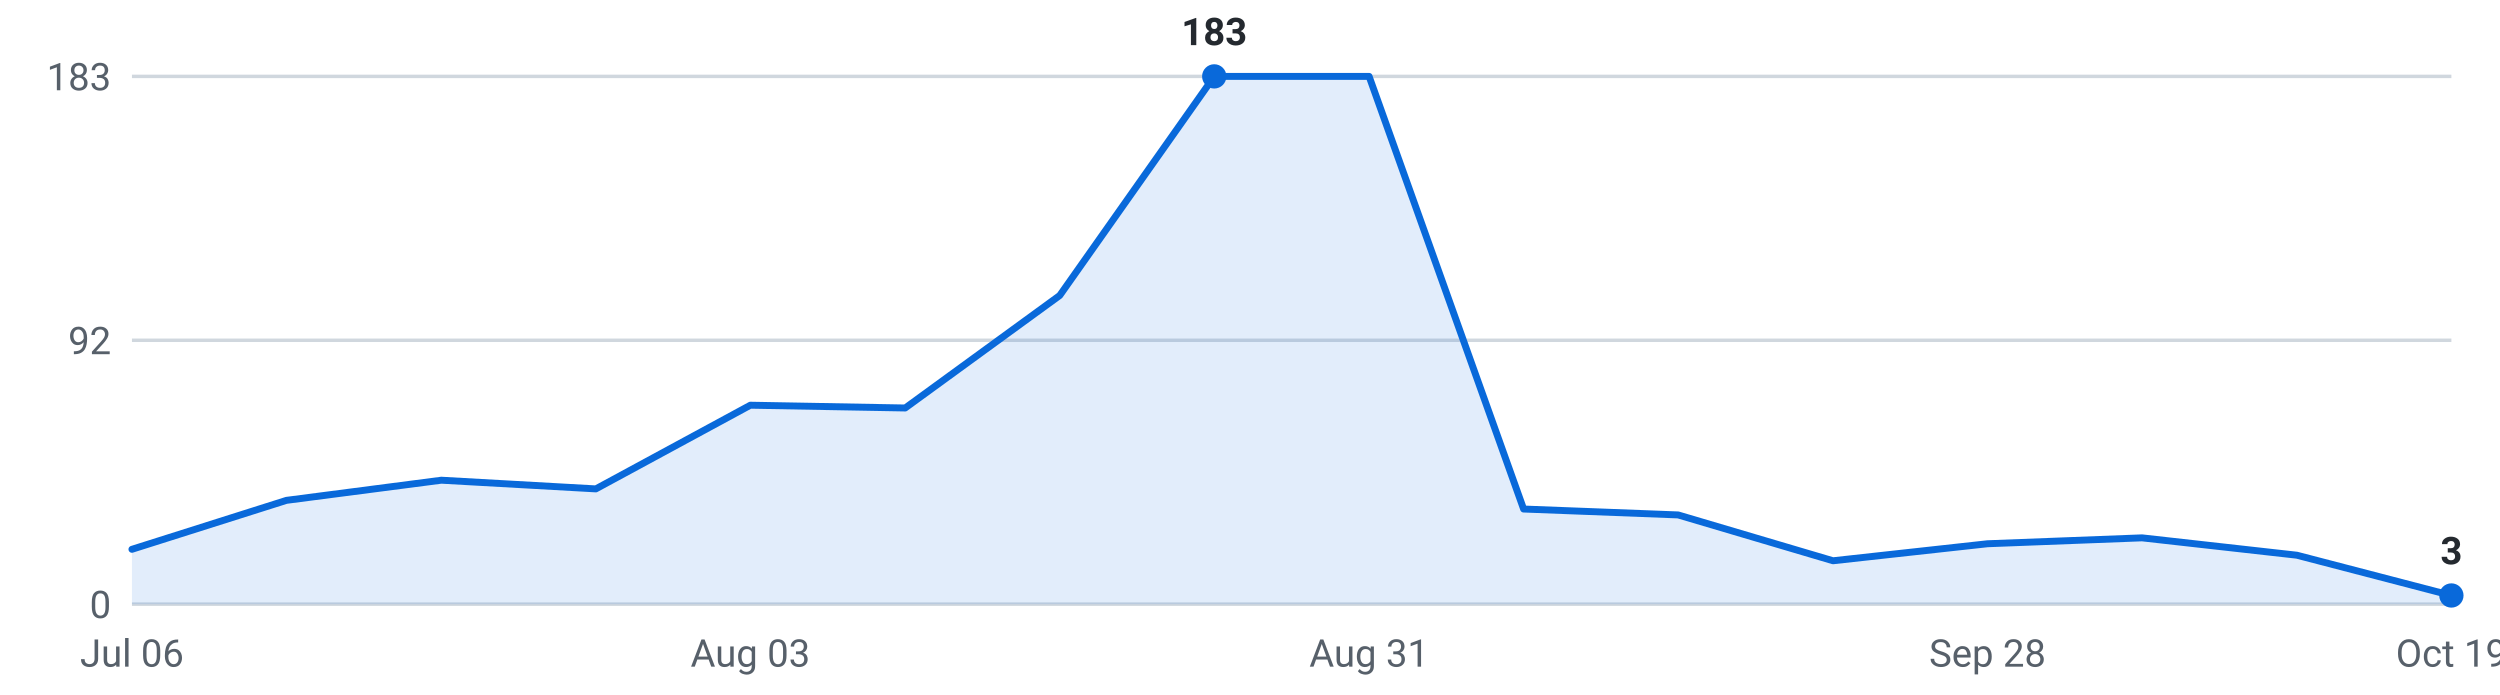
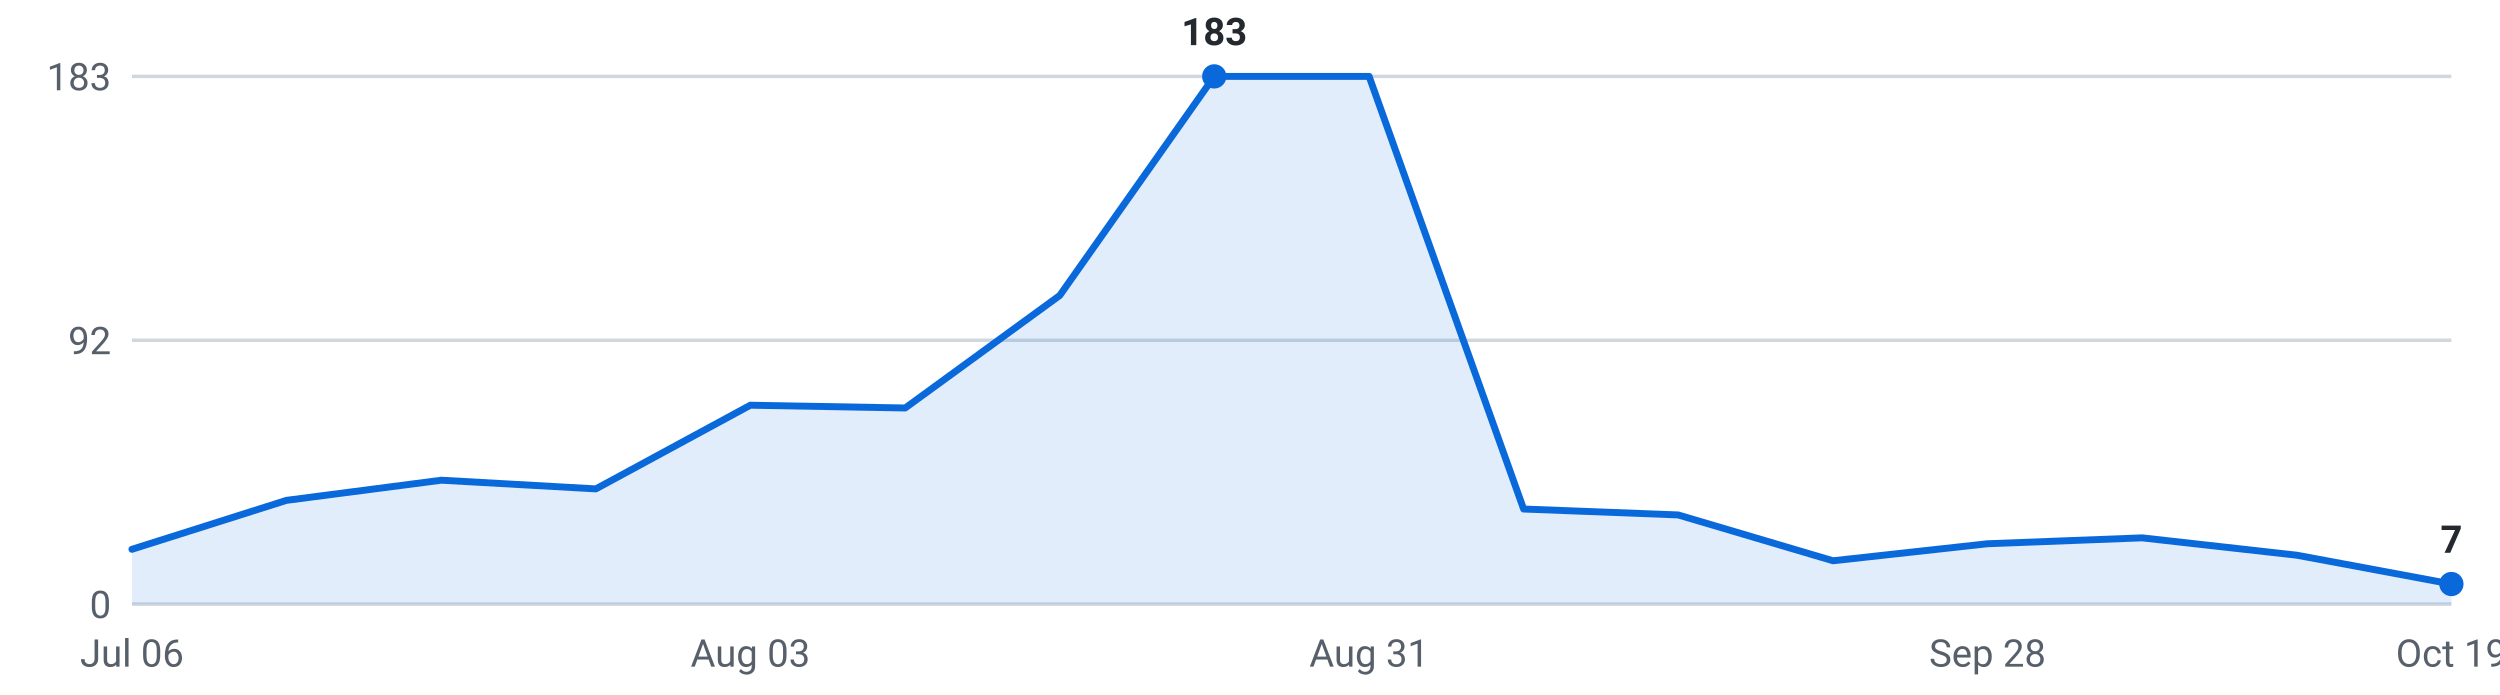
<svg xmlns="http://www.w3.org/2000/svg" viewBox="0 0 720 200" width="720" height="200" role="img" aria-label="Internships posted per week, last 16 weeks">
  <g font-family="-apple-system,Segoe UI,Roboto,sans-serif" font-size="11">
    <line x1="38" y1="174.0" x2="706" y2="174.0" stroke="#d0d7de" stroke-width="1" />
    <text x="32" y="178.0" text-anchor="end" fill="#57606a">0</text>
    <line x1="38" y1="98.0" x2="706" y2="98.0" stroke="#d0d7de" stroke-width="1" />
    <text x="32" y="102.0" text-anchor="end" fill="#57606a">92</text>
    <line x1="38" y1="22.0" x2="706" y2="22.0" stroke="#d0d7de" stroke-width="1" />
    <text x="32" y="26.0" text-anchor="end" fill="#57606a">183</text>
-     <path d="M38.0,174 L38.0,158.2 L82.5,144.1 L127.1,138.3 L171.6,140.8 L216.1,116.7 L260.7,117.5 L305.2,85.1 L349.7,22.0 L394.3,22.0 L438.8,146.6 L483.3,148.3 L527.9,161.5 L572.4,156.6 L616.9,154.9 L661.5,159.9 L706.0,171.5 L706.0,174 Z" fill="#0969da" fill-opacity="0.12" />
-     <polyline points="38.0,158.2 82.5,144.1 127.1,138.3 171.6,140.8 216.1,116.7 260.7,117.5 305.2,85.1 349.7,22.0 394.3,22.0 438.8,146.6 483.3,148.3 527.9,161.5 572.4,156.6 616.9,154.9 661.5,159.9 706.0,171.5" fill="none" stroke="#0969da" stroke-width="2" stroke-linejoin="round" stroke-linecap="round" />
-     <circle cx="706.0" cy="171.5" r="3.5" fill="#0969da" />
-     <text x="706.0" y="162.5" text-anchor="middle" fill="#24292f" font-weight="600">3</text>
+     <path d="M38.0,174 L38.0,158.2 L82.5,144.1 L127.1,138.3 L171.6,140.8 L216.1,116.7 L260.7,117.5 L305.2,85.1 L349.7,22.0 L394.3,22.0 L438.8,146.6 L483.3,148.3 L527.9,161.5 L572.4,156.6 L616.9,154.9 L661.5,159.9 L706.0,168.2 L706.0,174 Z" fill="#0969da" fill-opacity="0.12" />
+     <polyline points="38.0,158.2 82.5,144.1 127.1,138.3 171.6,140.8 216.1,116.7 260.7,117.5 305.2,85.1 349.7,22.0 394.3,22.0 438.8,146.6 483.3,148.3 527.9,161.5 572.4,156.6 616.9,154.9 661.5,159.9 706.0,168.2" fill="none" stroke="#0969da" stroke-width="2" stroke-linejoin="round" stroke-linecap="round" />
+     <circle cx="706.0" cy="168.2" r="3.5" fill="#0969da" />
+     <text x="706.0" y="159.2" text-anchor="middle" fill="#24292f" font-weight="600">7</text>
    <circle cx="349.7" cy="22.0" r="3.5" fill="#0969da" />
    <text x="349.7" y="13.0" text-anchor="middle" fill="#24292f" font-weight="600">183</text>
    <text x="38.0" y="192" text-anchor="middle" fill="#57606a">Jul 06</text>
    <text x="216.1" y="192" text-anchor="middle" fill="#57606a">Aug 03</text>
    <text x="394.3" y="192" text-anchor="middle" fill="#57606a">Aug 31</text>
    <text x="572.4" y="192" text-anchor="middle" fill="#57606a">Sep 28</text>
    <text x="706.0" y="192" text-anchor="middle" fill="#57606a">Oct 19</text>
  </g>
</svg>
